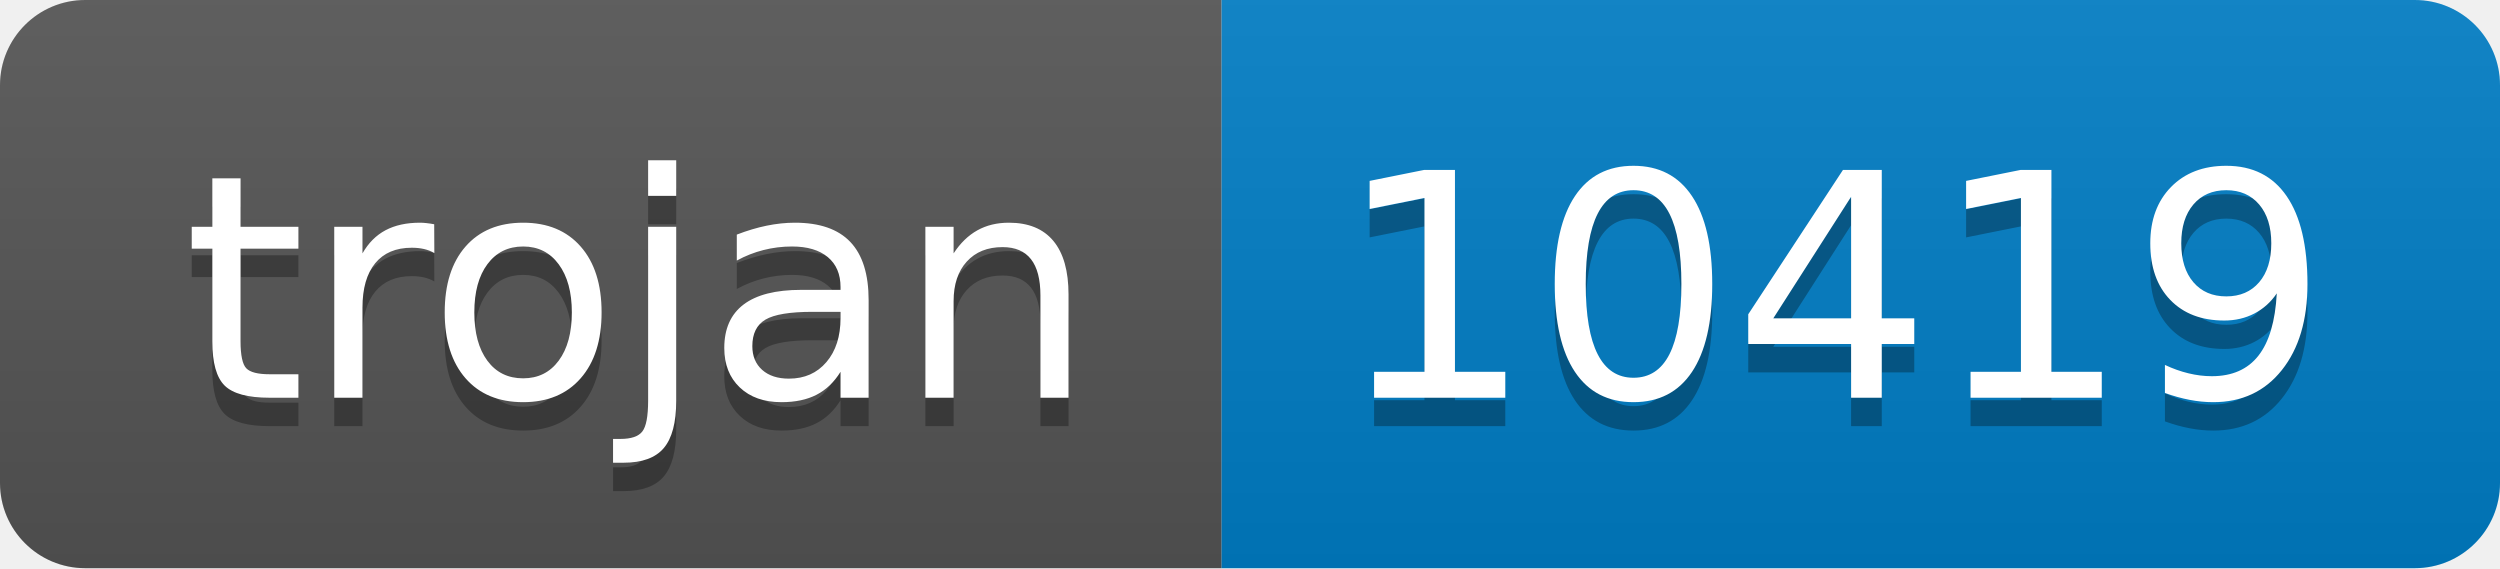
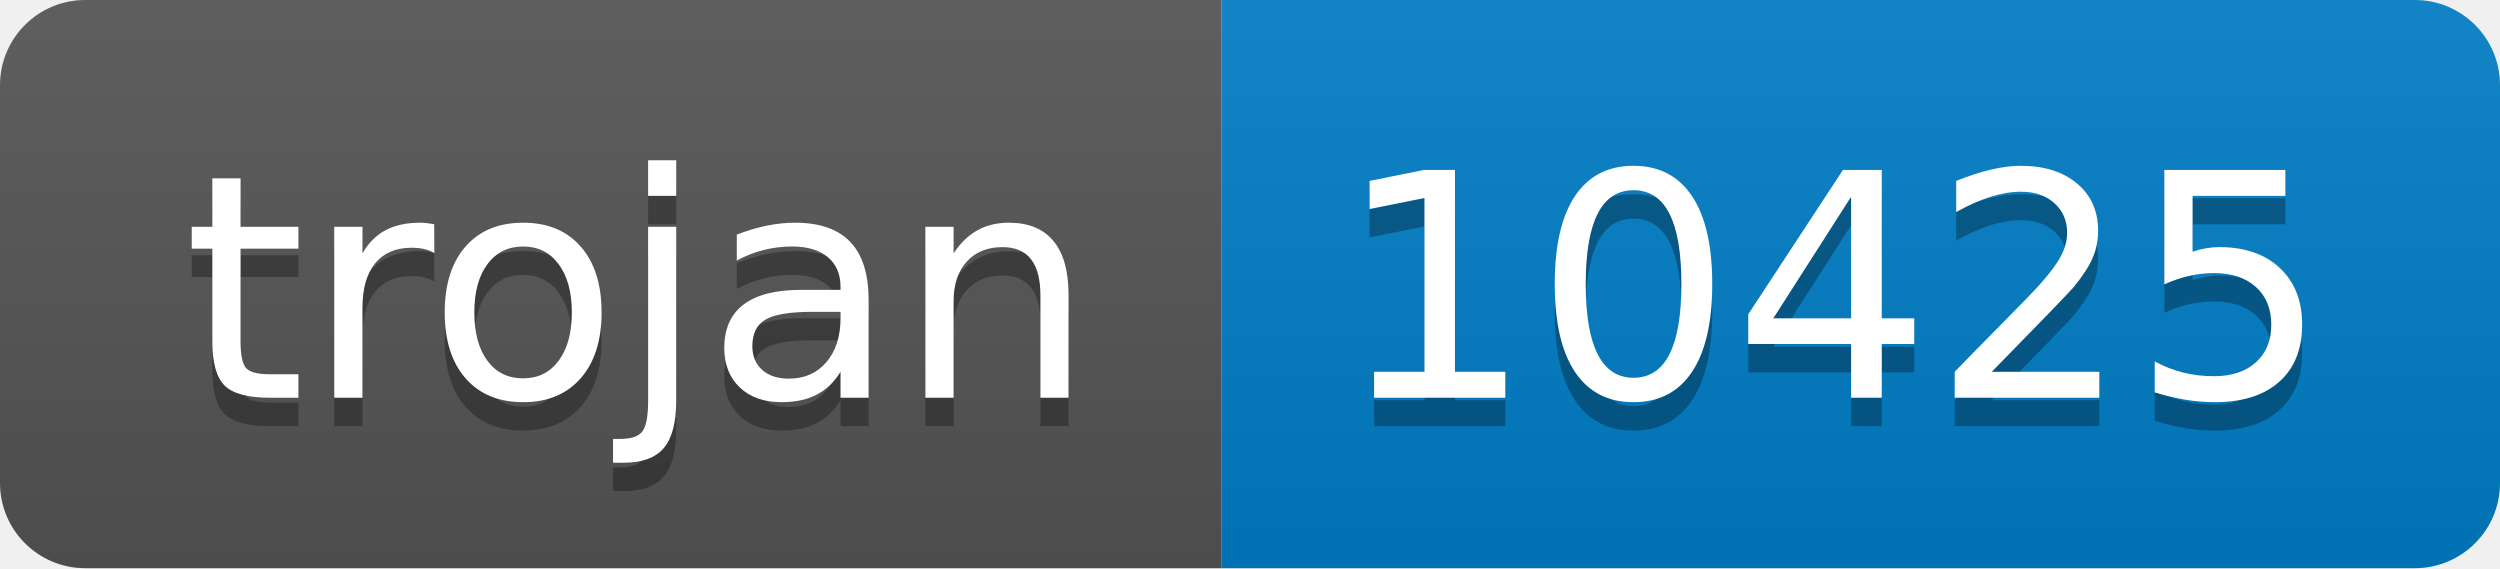
- <svg xmlns="http://www.w3.org/2000/svg" width="88" height="20" role="img" aria-label="trojan: 10419">
+ <svg xmlns="http://www.w3.org/2000/svg" width="88" height="20" role="img" aria-label="trojan: 10425">
  <linearGradient id="s" x2="0" y2="100%">
    <stop offset="0" stop-color="#bbb" stop-opacity=".1" />
    <stop offset="1" stop-opacity=".1" />
  </linearGradient>
  <clipPath id="r">
    <rect width="88" height="20" rx="3" fill="#fff" />
  </clipPath>
  <g clip-path="url(#r)">
    <rect width="43" height="20" fill="#555" />
    <rect x="43" width="45" height="20" fill="#007ec6" />
    <rect width="88" height="20" fill="url(#s)" />
  </g>
  <g fill="#fff" text-anchor="middle" font-family="Verdana,Geneva,DejaVu Sans,sans-serif" text-rendering="geometricPrecision" font-size="110">
    <text aria-hidden="true" x="225" y="150" fill="#010101" fill-opacity=".3" transform="scale(.1)" textLength="330">trojan</text>
    <text x="225" y="140" transform="scale(.1)" fill="#fff" textLength="330">trojan</text>
-     <text aria-hidden="true" x="645" y="150" fill="#010101" fill-opacity=".3" transform="scale(.1)" textLength="350">10419</text>
-     <text x="645" y="140" transform="scale(.1)" fill="#fff" textLength="350">10419</text>
+     <text aria-hidden="true" x="645" y="150" fill="#010101" fill-opacity=".3" transform="scale(.1)" textLength="350">10425</text>
+     <text x="645" y="140" transform="scale(.1)" fill="#fff" textLength="350">10425</text>
  </g>
</svg>
